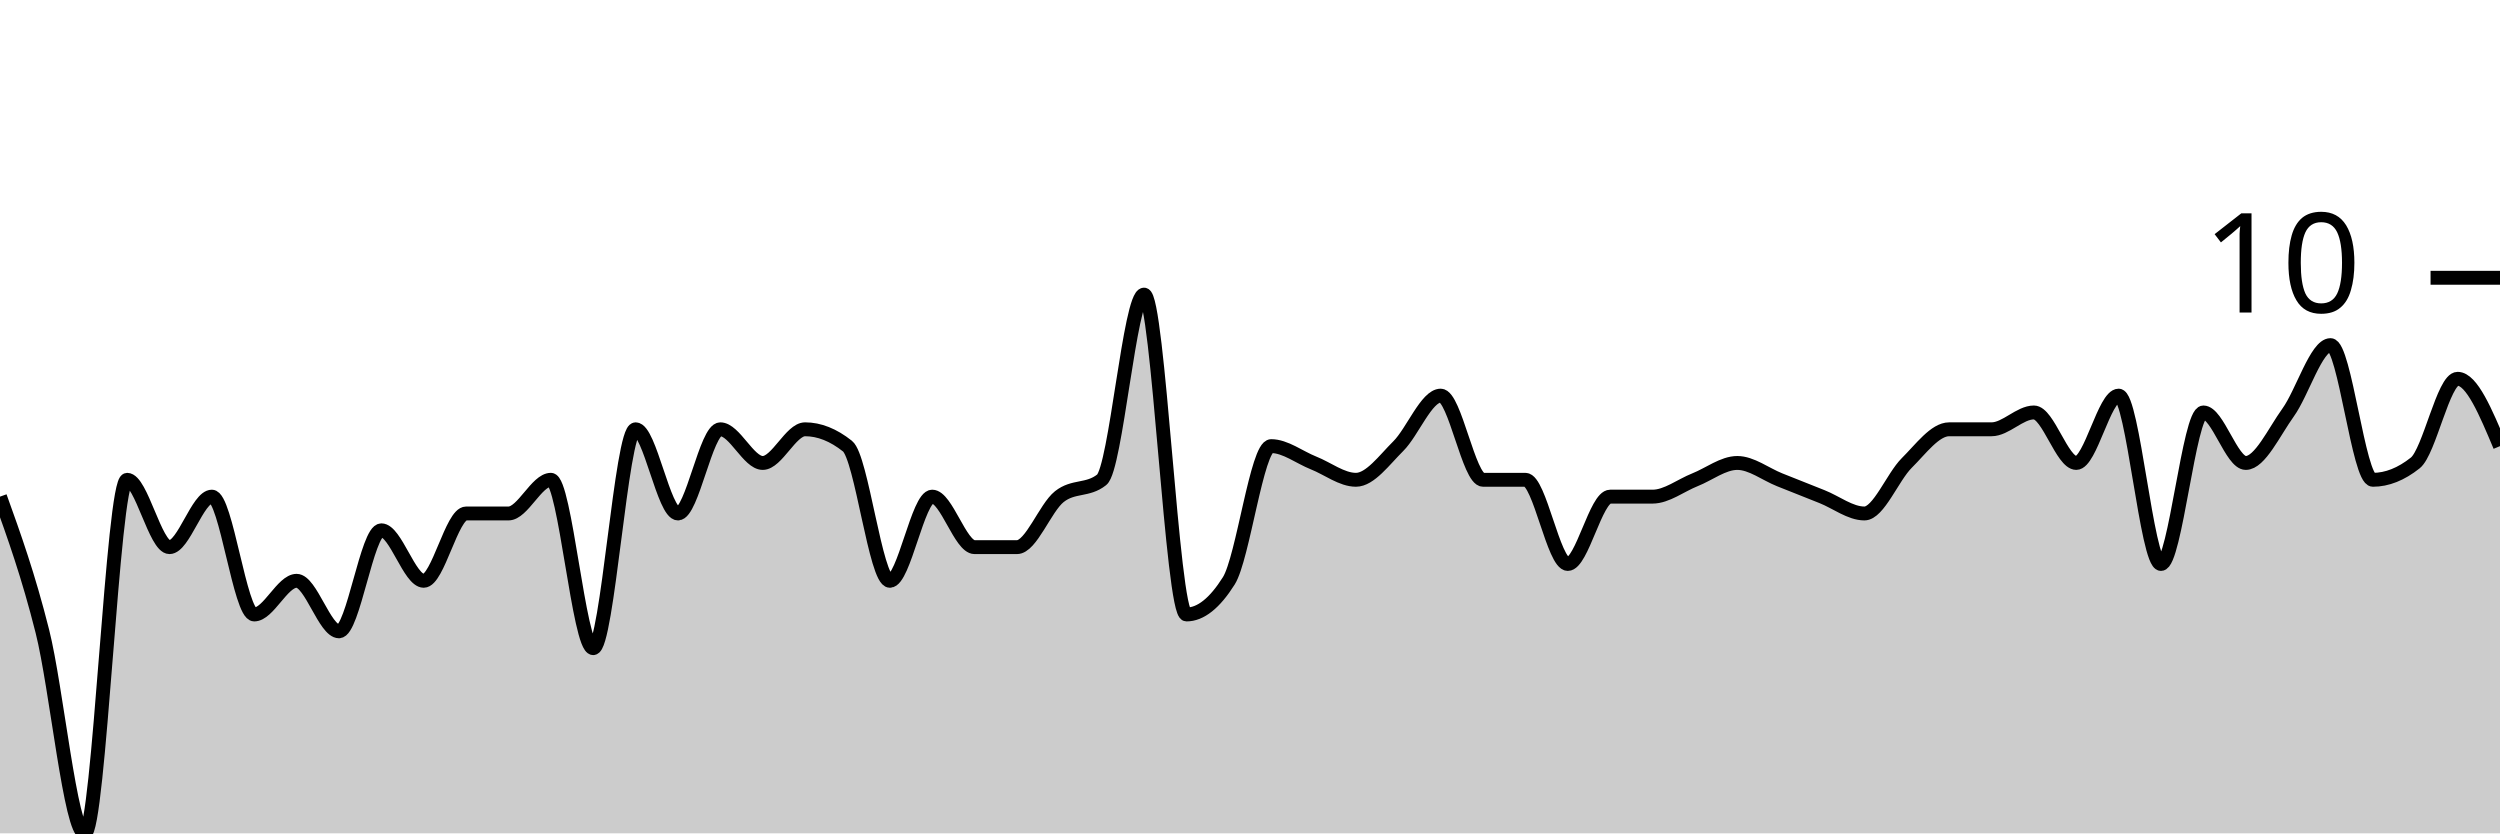
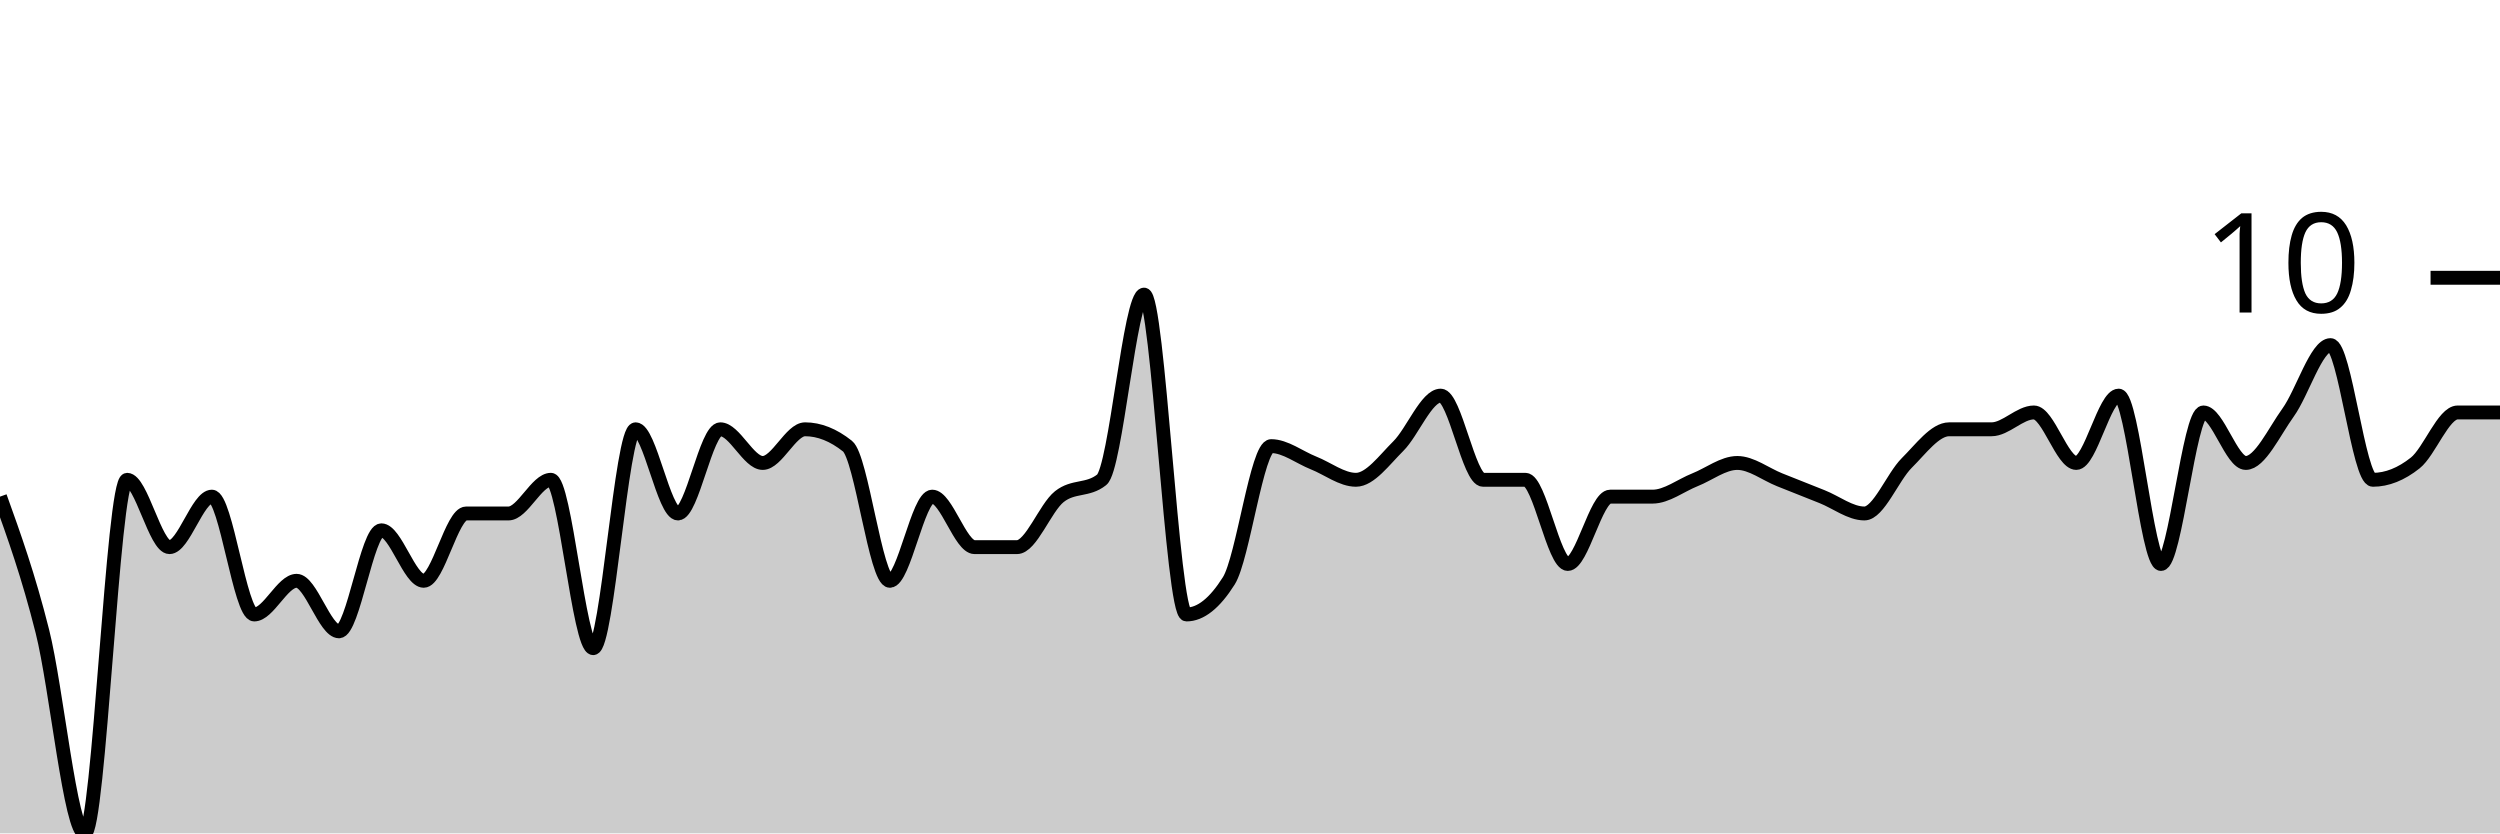
<svg xmlns="http://www.w3.org/2000/svg" viewBox="0 0 180 60">
  <g transform="translate(0,20)">
-     <path class="area" fill="rgba(0, 0, 0, 0.2)" d="M0,15.758C1.017,18.586,2.034,21.414,3.051,25.455C4.068,29.495,5.085,40,6.102,40C7.119,40,8.136,14.545,9.153,14.545C10.169,14.545,11.186,19.394,12.203,19.394C13.22,19.394,14.237,15.758,15.254,15.758C16.271,15.758,17.288,24.242,18.305,24.242C19.322,24.242,20.339,21.818,21.356,21.818C22.373,21.818,23.39,25.455,24.407,25.455C25.424,25.455,26.441,18.182,27.458,18.182C28.475,18.182,29.492,21.818,30.508,21.818C31.525,21.818,32.542,16.97,33.559,16.97C34.576,16.97,35.593,16.97,36.61,16.97C37.627,16.97,38.644,14.545,39.661,14.545C40.678,14.545,41.695,26.667,42.712,26.667C43.729,26.667,44.746,10.909,45.763,10.909C46.78,10.909,47.797,16.97,48.814,16.97C49.831,16.97,50.847,10.909,51.864,10.909C52.881,10.909,53.898,13.333,54.915,13.333C55.932,13.333,56.949,10.909,57.966,10.909C58.983,10.909,60,11.313,61.017,12.121C62.034,12.929,63.051,21.818,64.068,21.818C65.085,21.818,66.102,15.758,67.119,15.758C68.136,15.758,69.153,19.394,70.169,19.394C71.186,19.394,72.203,19.394,73.22,19.394C74.237,19.394,75.254,16.566,76.271,15.758C77.288,14.949,78.305,15.354,79.322,14.545C80.339,13.737,81.356,1.212,82.373,1.212C83.39,1.212,84.407,24.242,85.424,24.242C86.441,24.242,87.458,23.434,88.475,21.818C89.492,20.202,90.508,12.121,91.525,12.121C92.542,12.121,93.559,12.929,94.576,13.333C95.593,13.737,96.61,14.545,97.627,14.545C98.644,14.545,99.661,13.131,100.678,12.121C101.695,11.111,102.712,8.485,103.729,8.485C104.746,8.485,105.763,14.545,106.78,14.545C107.797,14.545,108.814,14.545,109.831,14.545C110.847,14.545,111.864,20.606,112.881,20.606C113.898,20.606,114.915,15.758,115.932,15.758C116.949,15.758,117.966,15.758,118.983,15.758C120,15.758,121.017,14.949,122.034,14.545C123.051,14.141,124.068,13.333,125.085,13.333C126.102,13.333,127.119,14.141,128.136,14.545C129.153,14.949,130.169,15.354,131.186,15.758C132.203,16.162,133.22,16.97,134.237,16.97C135.254,16.97,136.271,14.343,137.288,13.333C138.305,12.323,139.322,10.909,140.339,10.909C141.356,10.909,142.373,10.909,143.39,10.909C144.407,10.909,145.424,9.697,146.441,9.697C147.458,9.697,148.475,13.333,149.492,13.333C150.508,13.333,151.525,8.485,152.542,8.485C153.559,8.485,154.576,20.606,155.593,20.606C156.61,20.606,157.627,9.697,158.644,9.697C159.661,9.697,160.678,13.333,161.695,13.333C162.712,13.333,163.729,11.111,164.746,9.697C165.763,8.283,166.78,4.848,167.797,4.848C168.814,4.848,169.831,14.545,170.847,14.545C171.864,14.545,172.881,14.141,173.898,13.333C174.915,12.525,175.932,7.273,176.949,7.273C177.966,7.273,178.983,9.697,180,12.121L180,40C178.983,40,177.966,40,176.949,40C175.932,40,174.915,40,173.898,40C172.881,40,171.864,40,170.847,40C169.831,40,168.814,40,167.797,40C166.78,40,165.763,40,164.746,40C163.729,40,162.712,40,161.695,40C160.678,40,159.661,40,158.644,40C157.627,40,156.61,40,155.593,40C154.576,40,153.559,40,152.542,40C151.525,40,150.508,40,149.492,40C148.475,40,147.458,40,146.441,40C145.424,40,144.407,40,143.39,40C142.373,40,141.356,40,140.339,40C139.322,40,138.305,40,137.288,40C136.271,40,135.254,40,134.237,40C133.22,40,132.203,40,131.186,40C130.169,40,129.153,40,128.136,40C127.119,40,126.102,40,125.085,40C124.068,40,123.051,40,122.034,40C121.017,40,120,40,118.983,40C117.966,40,116.949,40,115.932,40C114.915,40,113.898,40,112.881,40C111.864,40,110.847,40,109.831,40C108.814,40,107.797,40,106.78,40C105.763,40,104.746,40,103.729,40C102.712,40,101.695,40,100.678,40C99.661,40,98.644,40,97.627,40C96.61,40,95.593,40,94.576,40C93.559,40,92.542,40,91.525,40C90.508,40,89.492,40,88.475,40C87.458,40,86.441,40,85.424,40C84.407,40,83.39,40,82.373,40C81.356,40,80.339,40,79.322,40C78.305,40,77.288,40,76.271,40C75.254,40,74.237,40,73.22,40C72.203,40,71.186,40,70.169,40C69.153,40,68.136,40,67.119,40C66.102,40,65.085,40,64.068,40C63.051,40,62.034,40,61.017,40C60,40,58.983,40,57.966,40C56.949,40,55.932,40,54.915,40C53.898,40,52.881,40,51.864,40C50.847,40,49.831,40,48.814,40C47.797,40,46.78,40,45.763,40C44.746,40,43.729,40,42.712,40C41.695,40,40.678,40,39.661,40C38.644,40,37.627,40,36.61,40C35.593,40,34.576,40,33.559,40C32.542,40,31.525,40,30.508,40C29.492,40,28.475,40,27.458,40C26.441,40,25.424,40,24.407,40C23.39,40,22.373,40,21.356,40C20.339,40,19.322,40,18.305,40C17.288,40,16.271,40,15.254,40C14.237,40,13.22,40,12.203,40C11.186,40,10.169,40,9.153,40C8.136,40,7.119,40,6.102,40C5.085,40,4.068,40,3.051,40C2.034,40,1.017,40,0,40Z" />
-     <path class="line" stroke="black" fill="none" d="M0,15.758C1.017,18.586,2.034,21.414,3.051,25.455C4.068,29.495,5.085,40,6.102,40C7.119,40,8.136,14.545,9.153,14.545C10.169,14.545,11.186,19.394,12.203,19.394C13.22,19.394,14.237,15.758,15.254,15.758C16.271,15.758,17.288,24.242,18.305,24.242C19.322,24.242,20.339,21.818,21.356,21.818C22.373,21.818,23.39,25.455,24.407,25.455C25.424,25.455,26.441,18.182,27.458,18.182C28.475,18.182,29.492,21.818,30.508,21.818C31.525,21.818,32.542,16.97,33.559,16.97C34.576,16.97,35.593,16.97,36.61,16.97C37.627,16.97,38.644,14.545,39.661,14.545C40.678,14.545,41.695,26.667,42.712,26.667C43.729,26.667,44.746,10.909,45.763,10.909C46.78,10.909,47.797,16.97,48.814,16.97C49.831,16.97,50.847,10.909,51.864,10.909C52.881,10.909,53.898,13.333,54.915,13.333C55.932,13.333,56.949,10.909,57.966,10.909C58.983,10.909,60,11.313,61.017,12.121C62.034,12.929,63.051,21.818,64.068,21.818C65.085,21.818,66.102,15.758,67.119,15.758C68.136,15.758,69.153,19.394,70.169,19.394C71.186,19.394,72.203,19.394,73.22,19.394C74.237,19.394,75.254,16.566,76.271,15.758C77.288,14.949,78.305,15.354,79.322,14.545C80.339,13.737,81.356,1.212,82.373,1.212C83.39,1.212,84.407,24.242,85.424,24.242C86.441,24.242,87.458,23.434,88.475,21.818C89.492,20.202,90.508,12.121,91.525,12.121C92.542,12.121,93.559,12.929,94.576,13.333C95.593,13.737,96.61,14.545,97.627,14.545C98.644,14.545,99.661,13.131,100.678,12.121C101.695,11.111,102.712,8.485,103.729,8.485C104.746,8.485,105.763,14.545,106.78,14.545C107.797,14.545,108.814,14.545,109.831,14.545C110.847,14.545,111.864,20.606,112.881,20.606C113.898,20.606,114.915,15.758,115.932,15.758C116.949,15.758,117.966,15.758,118.983,15.758C120,15.758,121.017,14.949,122.034,14.545C123.051,14.141,124.068,13.333,125.085,13.333C126.102,13.333,127.119,14.141,128.136,14.545C129.153,14.949,130.169,15.354,131.186,15.758C132.203,16.162,133.22,16.97,134.237,16.97C135.254,16.97,136.271,14.343,137.288,13.333C138.305,12.323,139.322,10.909,140.339,10.909C141.356,10.909,142.373,10.909,143.39,10.909C144.407,10.909,145.424,9.697,146.441,9.697C147.458,9.697,148.475,13.333,149.492,13.333C150.508,13.333,151.525,8.485,152.542,8.485C153.559,8.485,154.576,20.606,155.593,20.606C156.61,20.606,157.627,9.697,158.644,9.697C159.661,9.697,160.678,13.333,161.695,13.333C162.712,13.333,163.729,11.111,164.746,9.697C165.763,8.283,166.78,4.848,167.797,4.848C168.814,4.848,169.831,14.545,170.847,14.545C171.864,14.545,172.881,14.141,173.898,13.333C174.915,12.525,175.932,7.273,176.949,7.273C177.966,7.273,178.983,9.697,180,12.121" />
+     <path class="area" fill="rgba(0, 0, 0, 0.2)" d="M0,15.758C1.017,18.586,2.034,21.414,3.051,25.455C4.068,29.495,5.085,40,6.102,40C7.119,40,8.136,14.545,9.153,14.545C10.169,14.545,11.186,19.394,12.203,19.394C13.22,19.394,14.237,15.758,15.254,15.758C16.271,15.758,17.288,24.242,18.305,24.242C19.322,24.242,20.339,21.818,21.356,21.818C22.373,21.818,23.39,25.455,24.407,25.455C25.424,25.455,26.441,18.182,27.458,18.182C28.475,18.182,29.492,21.818,30.508,21.818C31.525,21.818,32.542,16.97,33.559,16.97C34.576,16.97,35.593,16.97,36.61,16.97C37.627,16.97,38.644,14.545,39.661,14.545C40.678,14.545,41.695,26.667,42.712,26.667C43.729,26.667,44.746,10.909,45.763,10.909C46.78,10.909,47.797,16.97,48.814,16.97C49.831,16.97,50.847,10.909,51.864,10.909C52.881,10.909,53.898,13.333,54.915,13.333C55.932,13.333,56.949,10.909,57.966,10.909C58.983,10.909,60,11.313,61.017,12.121C62.034,12.929,63.051,21.818,64.068,21.818C65.085,21.818,66.102,15.758,67.119,15.758C68.136,15.758,69.153,19.394,70.169,19.394C71.186,19.394,72.203,19.394,73.22,19.394C74.237,19.394,75.254,16.566,76.271,15.758C77.288,14.949,78.305,15.354,79.322,14.545C80.339,13.737,81.356,1.212,82.373,1.212C83.39,1.212,84.407,24.242,85.424,24.242C86.441,24.242,87.458,23.434,88.475,21.818C89.492,20.202,90.508,12.121,91.525,12.121C92.542,12.121,93.559,12.929,94.576,13.333C95.593,13.737,96.61,14.545,97.627,14.545C98.644,14.545,99.661,13.131,100.678,12.121C101.695,11.111,102.712,8.485,103.729,8.485C104.746,8.485,105.763,14.545,106.78,14.545C107.797,14.545,108.814,14.545,109.831,14.545C110.847,14.545,111.864,20.606,112.881,20.606C113.898,20.606,114.915,15.758,115.932,15.758C116.949,15.758,117.966,15.758,118.983,15.758C120,15.758,121.017,14.949,122.034,14.545C123.051,14.141,124.068,13.333,125.085,13.333C126.102,13.333,127.119,14.141,128.136,14.545C129.153,14.949,130.169,15.354,131.186,15.758C132.203,16.162,133.22,16.97,134.237,16.97C135.254,16.97,136.271,14.343,137.288,13.333C138.305,12.323,139.322,10.909,140.339,10.909C141.356,10.909,142.373,10.909,143.39,10.909C144.407,10.909,145.424,9.697,146.441,9.697C147.458,9.697,148.475,13.333,149.492,13.333C150.508,13.333,151.525,8.485,152.542,8.485C153.559,8.485,154.576,20.606,155.593,20.606C156.61,20.606,157.627,9.697,158.644,9.697C159.661,9.697,160.678,13.333,161.695,13.333C162.712,13.333,163.729,11.111,164.746,9.697C165.763,8.283,166.78,4.848,167.797,4.848C168.814,4.848,169.831,14.545,170.847,14.545C171.864,14.545,172.881,14.141,173.898,13.333C174.915,12.525,175.932,9.697,176.949,9.697C177.966,9.697,178.983,9.697,180,9.697L180,40C178.983,40,177.966,40,176.949,40C175.932,40,174.915,40,173.898,40C172.881,40,171.864,40,170.847,40C169.831,40,168.814,40,167.797,40C166.78,40,165.763,40,164.746,40C163.729,40,162.712,40,161.695,40C160.678,40,159.661,40,158.644,40C157.627,40,156.61,40,155.593,40C154.576,40,153.559,40,152.542,40C151.525,40,150.508,40,149.492,40C148.475,40,147.458,40,146.441,40C145.424,40,144.407,40,143.39,40C142.373,40,141.356,40,140.339,40C139.322,40,138.305,40,137.288,40C136.271,40,135.254,40,134.237,40C133.22,40,132.203,40,131.186,40C130.169,40,129.153,40,128.136,40C127.119,40,126.102,40,125.085,40C124.068,40,123.051,40,122.034,40C121.017,40,120,40,118.983,40C117.966,40,116.949,40,115.932,40C114.915,40,113.898,40,112.881,40C111.864,40,110.847,40,109.831,40C108.814,40,107.797,40,106.78,40C105.763,40,104.746,40,103.729,40C102.712,40,101.695,40,100.678,40C99.661,40,98.644,40,97.627,40C96.61,40,95.593,40,94.576,40C93.559,40,92.542,40,91.525,40C90.508,40,89.492,40,88.475,40C87.458,40,86.441,40,85.424,40C84.407,40,83.39,40,82.373,40C81.356,40,80.339,40,79.322,40C78.305,40,77.288,40,76.271,40C75.254,40,74.237,40,73.22,40C72.203,40,71.186,40,70.169,40C69.153,40,68.136,40,67.119,40C66.102,40,65.085,40,64.068,40C63.051,40,62.034,40,61.017,40C60,40,58.983,40,57.966,40C56.949,40,55.932,40,54.915,40C53.898,40,52.881,40,51.864,40C50.847,40,49.831,40,48.814,40C47.797,40,46.78,40,45.763,40C44.746,40,43.729,40,42.712,40C41.695,40,40.678,40,39.661,40C38.644,40,37.627,40,36.61,40C35.593,40,34.576,40,33.559,40C32.542,40,31.525,40,30.508,40C29.492,40,28.475,40,27.458,40C26.441,40,25.424,40,24.407,40C23.39,40,22.373,40,21.356,40C20.339,40,19.322,40,18.305,40C17.288,40,16.271,40,15.254,40C14.237,40,13.22,40,12.203,40C11.186,40,10.169,40,9.153,40C8.136,40,7.119,40,6.102,40C5.085,40,4.068,40,3.051,40C2.034,40,1.017,40,0,40Z" />
+     <path class="line" stroke="black" fill="none" d="M0,15.758C1.017,18.586,2.034,21.414,3.051,25.455C4.068,29.495,5.085,40,6.102,40C7.119,40,8.136,14.545,9.153,14.545C10.169,14.545,11.186,19.394,12.203,19.394C13.22,19.394,14.237,15.758,15.254,15.758C16.271,15.758,17.288,24.242,18.305,24.242C19.322,24.242,20.339,21.818,21.356,21.818C22.373,21.818,23.39,25.455,24.407,25.455C25.424,25.455,26.441,18.182,27.458,18.182C28.475,18.182,29.492,21.818,30.508,21.818C31.525,21.818,32.542,16.97,33.559,16.97C34.576,16.97,35.593,16.97,36.61,16.97C37.627,16.97,38.644,14.545,39.661,14.545C40.678,14.545,41.695,26.667,42.712,26.667C43.729,26.667,44.746,10.909,45.763,10.909C46.78,10.909,47.797,16.97,48.814,16.97C49.831,16.97,50.847,10.909,51.864,10.909C52.881,10.909,53.898,13.333,54.915,13.333C55.932,13.333,56.949,10.909,57.966,10.909C58.983,10.909,60,11.313,61.017,12.121C62.034,12.929,63.051,21.818,64.068,21.818C65.085,21.818,66.102,15.758,67.119,15.758C68.136,15.758,69.153,19.394,70.169,19.394C71.186,19.394,72.203,19.394,73.22,19.394C74.237,19.394,75.254,16.566,76.271,15.758C77.288,14.949,78.305,15.354,79.322,14.545C80.339,13.737,81.356,1.212,82.373,1.212C83.39,1.212,84.407,24.242,85.424,24.242C86.441,24.242,87.458,23.434,88.475,21.818C89.492,20.202,90.508,12.121,91.525,12.121C92.542,12.121,93.559,12.929,94.576,13.333C95.593,13.737,96.61,14.545,97.627,14.545C98.644,14.545,99.661,13.131,100.678,12.121C101.695,11.111,102.712,8.485,103.729,8.485C104.746,8.485,105.763,14.545,106.78,14.545C107.797,14.545,108.814,14.545,109.831,14.545C110.847,14.545,111.864,20.606,112.881,20.606C113.898,20.606,114.915,15.758,115.932,15.758C116.949,15.758,117.966,15.758,118.983,15.758C120,15.758,121.017,14.949,122.034,14.545C123.051,14.141,124.068,13.333,125.085,13.333C126.102,13.333,127.119,14.141,128.136,14.545C129.153,14.949,130.169,15.354,131.186,15.758C132.203,16.162,133.22,16.97,134.237,16.97C135.254,16.97,136.271,14.343,137.288,13.333C138.305,12.323,139.322,10.909,140.339,10.909C141.356,10.909,142.373,10.909,143.39,10.909C144.407,10.909,145.424,9.697,146.441,9.697C147.458,9.697,148.475,13.333,149.492,13.333C150.508,13.333,151.525,8.485,152.542,8.485C153.559,8.485,154.576,20.606,155.593,20.606C156.61,20.606,157.627,9.697,158.644,9.697C159.661,9.697,160.678,13.333,161.695,13.333C162.712,13.333,163.729,11.111,164.746,9.697C165.763,8.283,166.78,4.848,167.797,4.848C168.814,4.848,169.831,14.545,170.847,14.545C171.864,14.545,172.881,14.141,173.898,13.333C174.915,12.525,175.932,9.697,176.949,9.697C177.966,9.697,178.983,9.697,180,9.697" />
    <path class="axis-ceiling" stroke-width="1" stroke="black" fill="none" d="M175,0L180,0" />
    <text class="axis-ceiling-label" font-family="sans-serif" text-anchor="end" font-size="10px" x="170" y="2.5">10</text>
  </g>
</svg>
